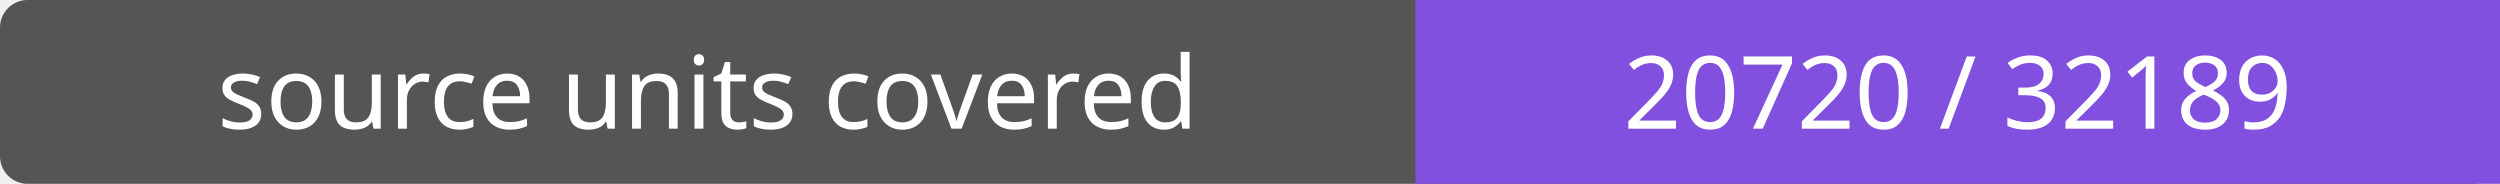
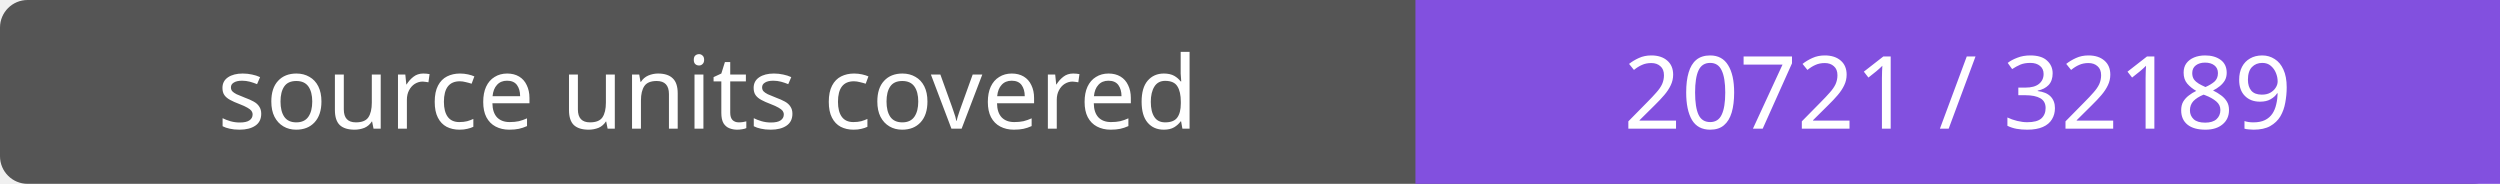
- <svg xmlns="http://www.w3.org/2000/svg" width="272" height="20" role="img" aria-label="source units covered: 20720 / 32189">
+ <svg xmlns="http://www.w3.org/2000/svg" width="272" height="20" role="img" aria-label="source units covered: 20721 / 32189">
  <rect width="272" height="20" rx="3" fill="#555" />
  <path fill="#8250df" d="M154 0h118v20H154z" />
  <g fill="#fff" text-anchor="middle" font-family="Verdana,sans-serif" font-size="11">
    <text x="77.0" y="14">source units covered</text>
-     <text x="213.0" y="14">20720 / 32189</text>
+     <text x="213.0" y="14">20721 / 32189</text>
  </g>
</svg>
